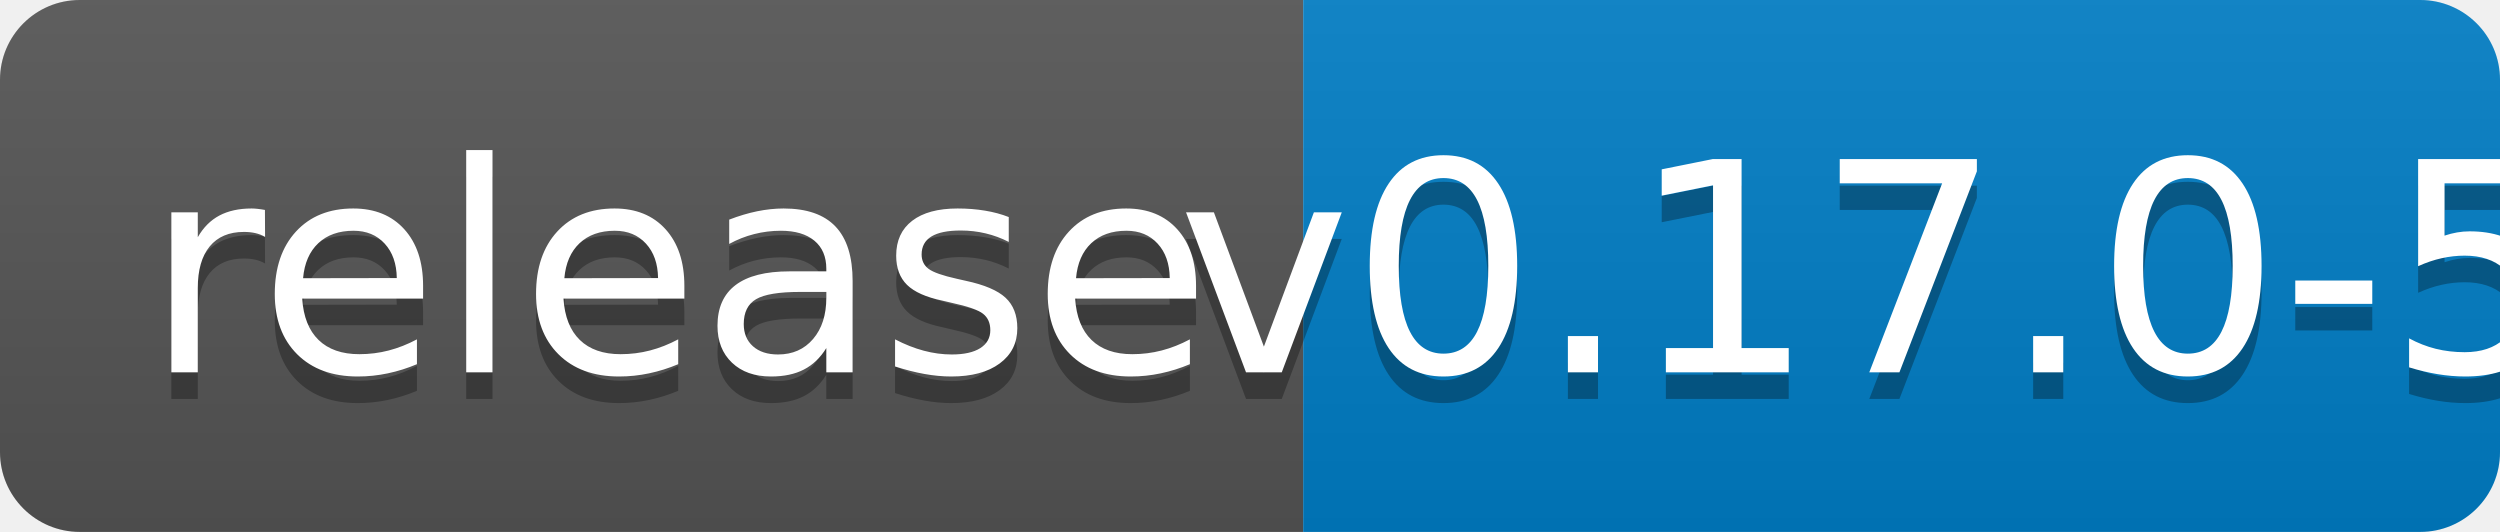
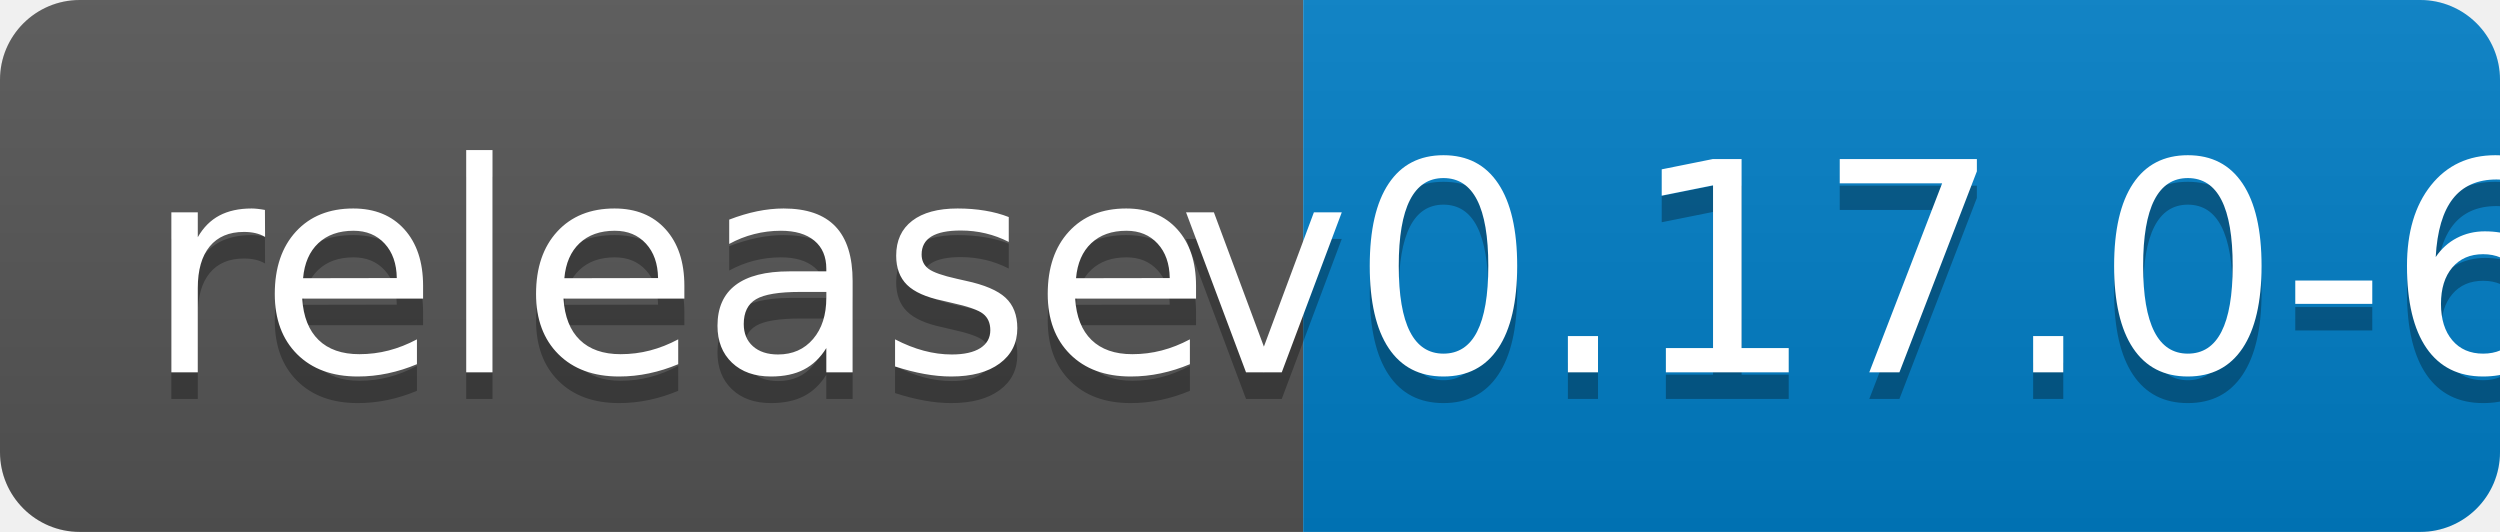
<svg xmlns="http://www.w3.org/2000/svg" width="94" height="20">
  <linearGradient id="b" x2="0" y2="100%">
    <stop offset="0" stop-color="#bbb" stop-opacity=".1" />
    <stop offset="1" stop-opacity=".1" />
  </linearGradient>
  <clipPath id="a">
    <rect width="94" height="20" rx="3" fill="#fff" />
  </clipPath>
  <g clip-path="url(#a)">
    <path fill="#555" d="M0 0h49v20H0z" />
    <path fill="#007ec6" d="M49 0h45v20H49z" />
    <path fill="url(#b)" d="M0 0h94v20H0z" />
  </g>
  <g fill="#fff" text-anchor="middle" font-family="DejaVu Sans,Verdana,Geneva,sans-serif" font-size="110">
    <text x="255" y="150" fill="#010101" fill-opacity=".3" transform="scale(.1)" textLength="390">release</text>
    <text x="255" y="140" transform="scale(.1)" textLength="390">release</text>
-     <text x="705" y="150" fill="#010101" fill-opacity=".3" transform="scale(.1)" textLength="350">v0.17.0-5</text>
-     <text x="705" y="140" transform="scale(.1)" textLength="350">v0.17.0-5</text>
+     <text x="705" y="150" fill="#010101" fill-opacity=".3" transform="scale(.1)" textLength="350">v0.17.0-6</text>
+     <text x="705" y="140" transform="scale(.1)" textLength="350">v0.17.0-6</text>
  </g>
</svg>
